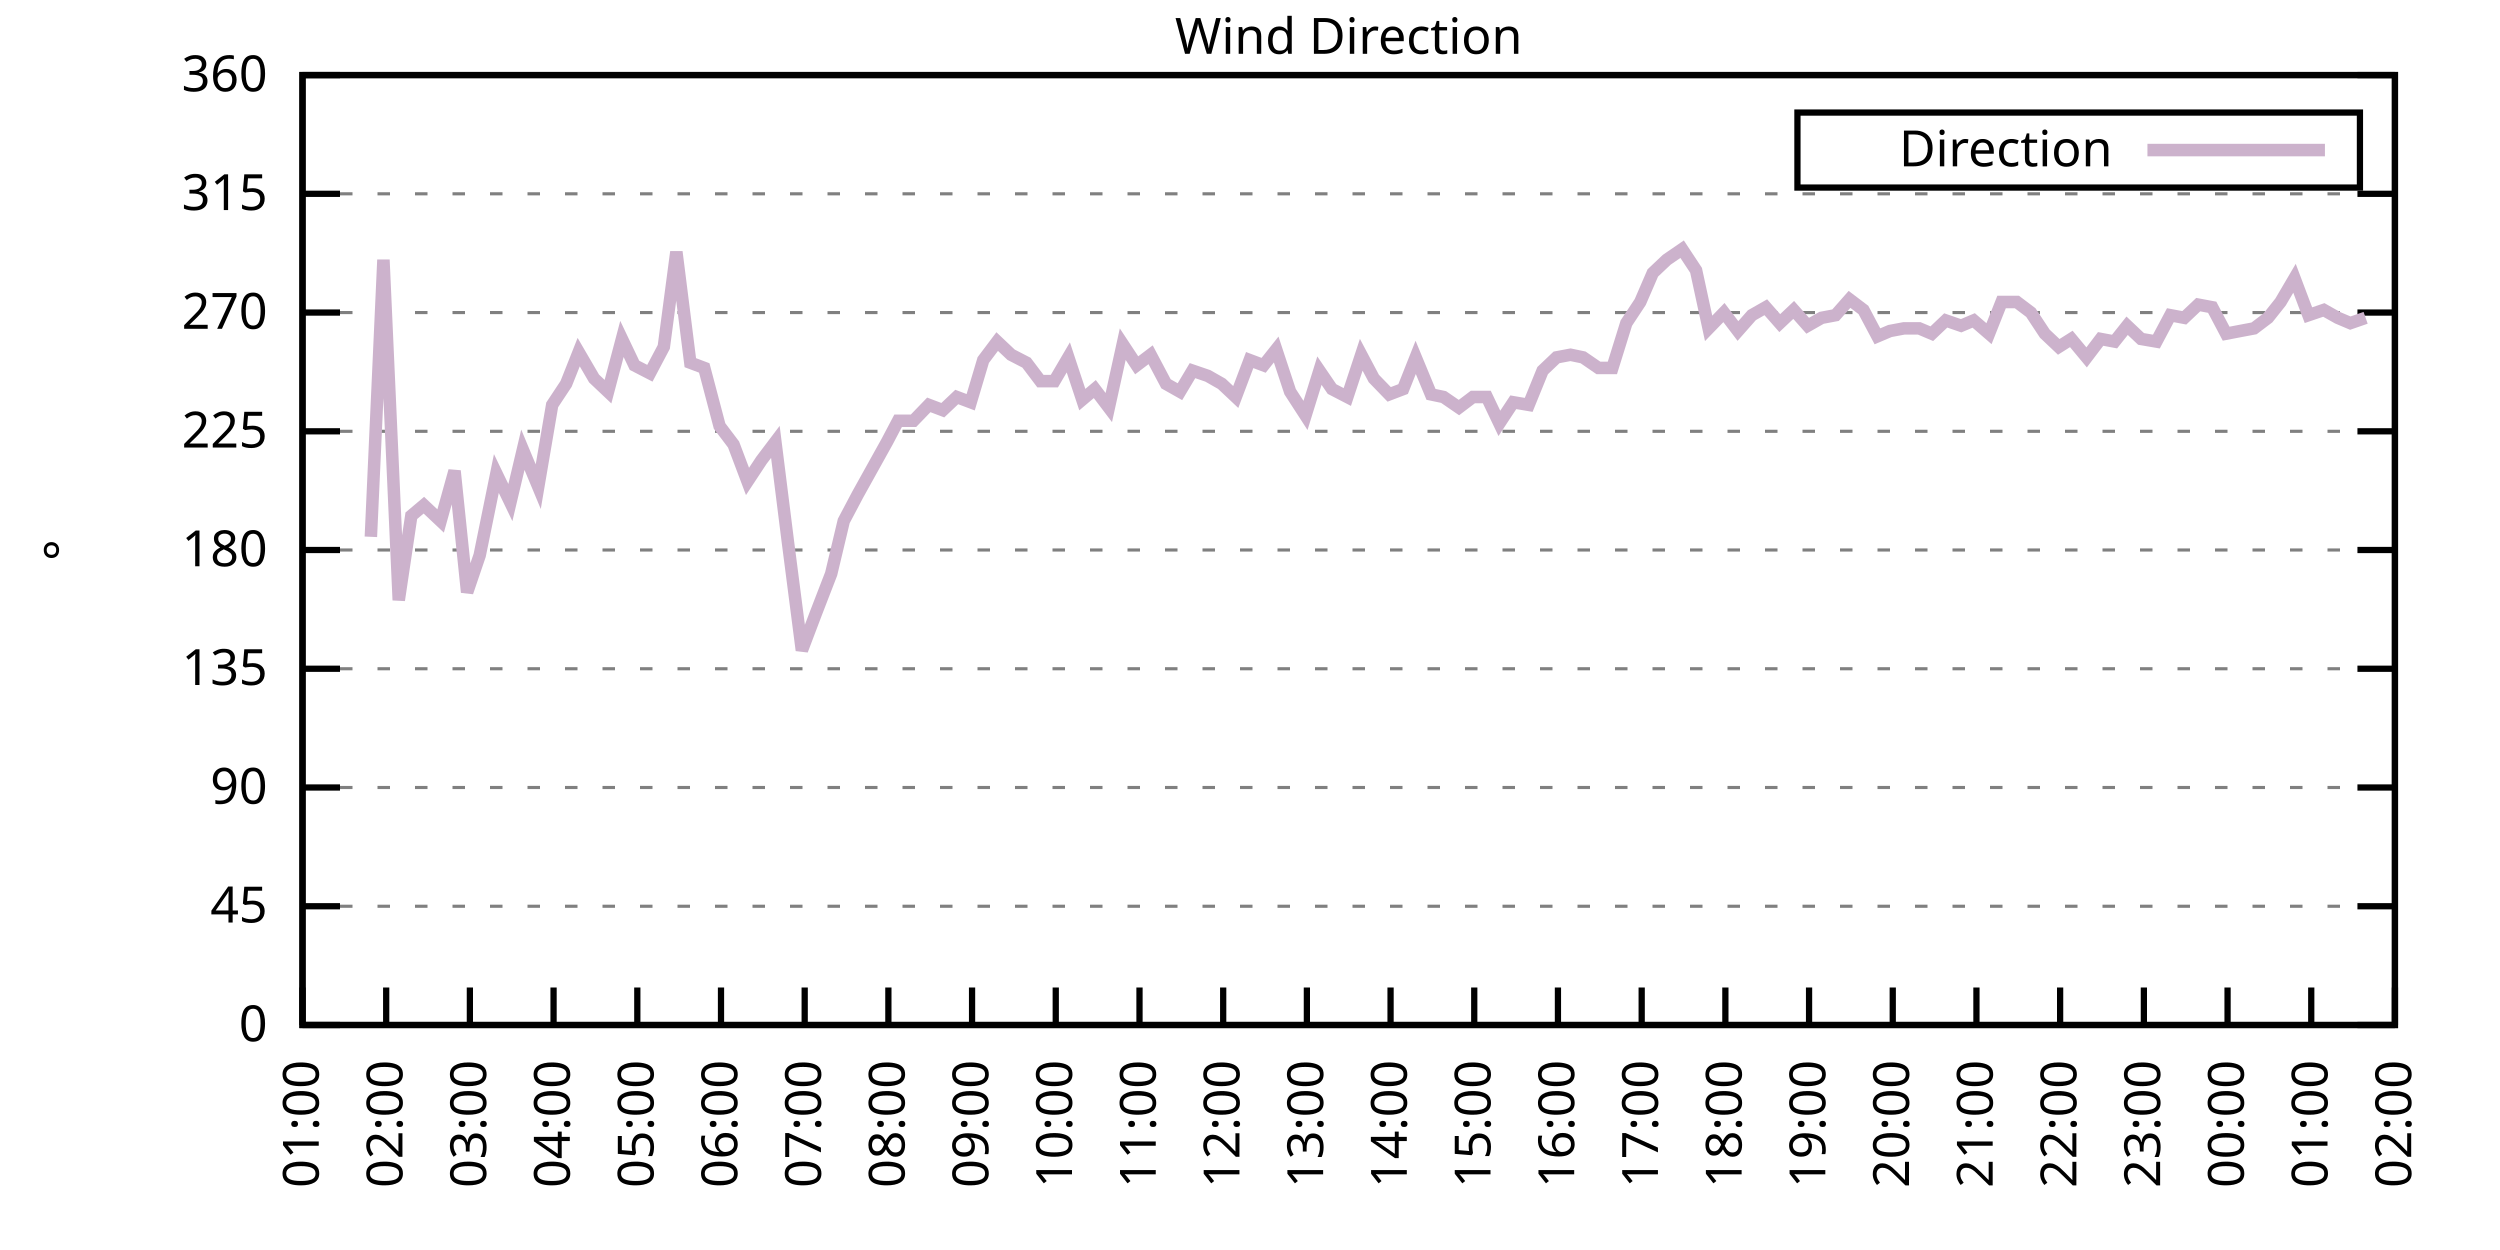
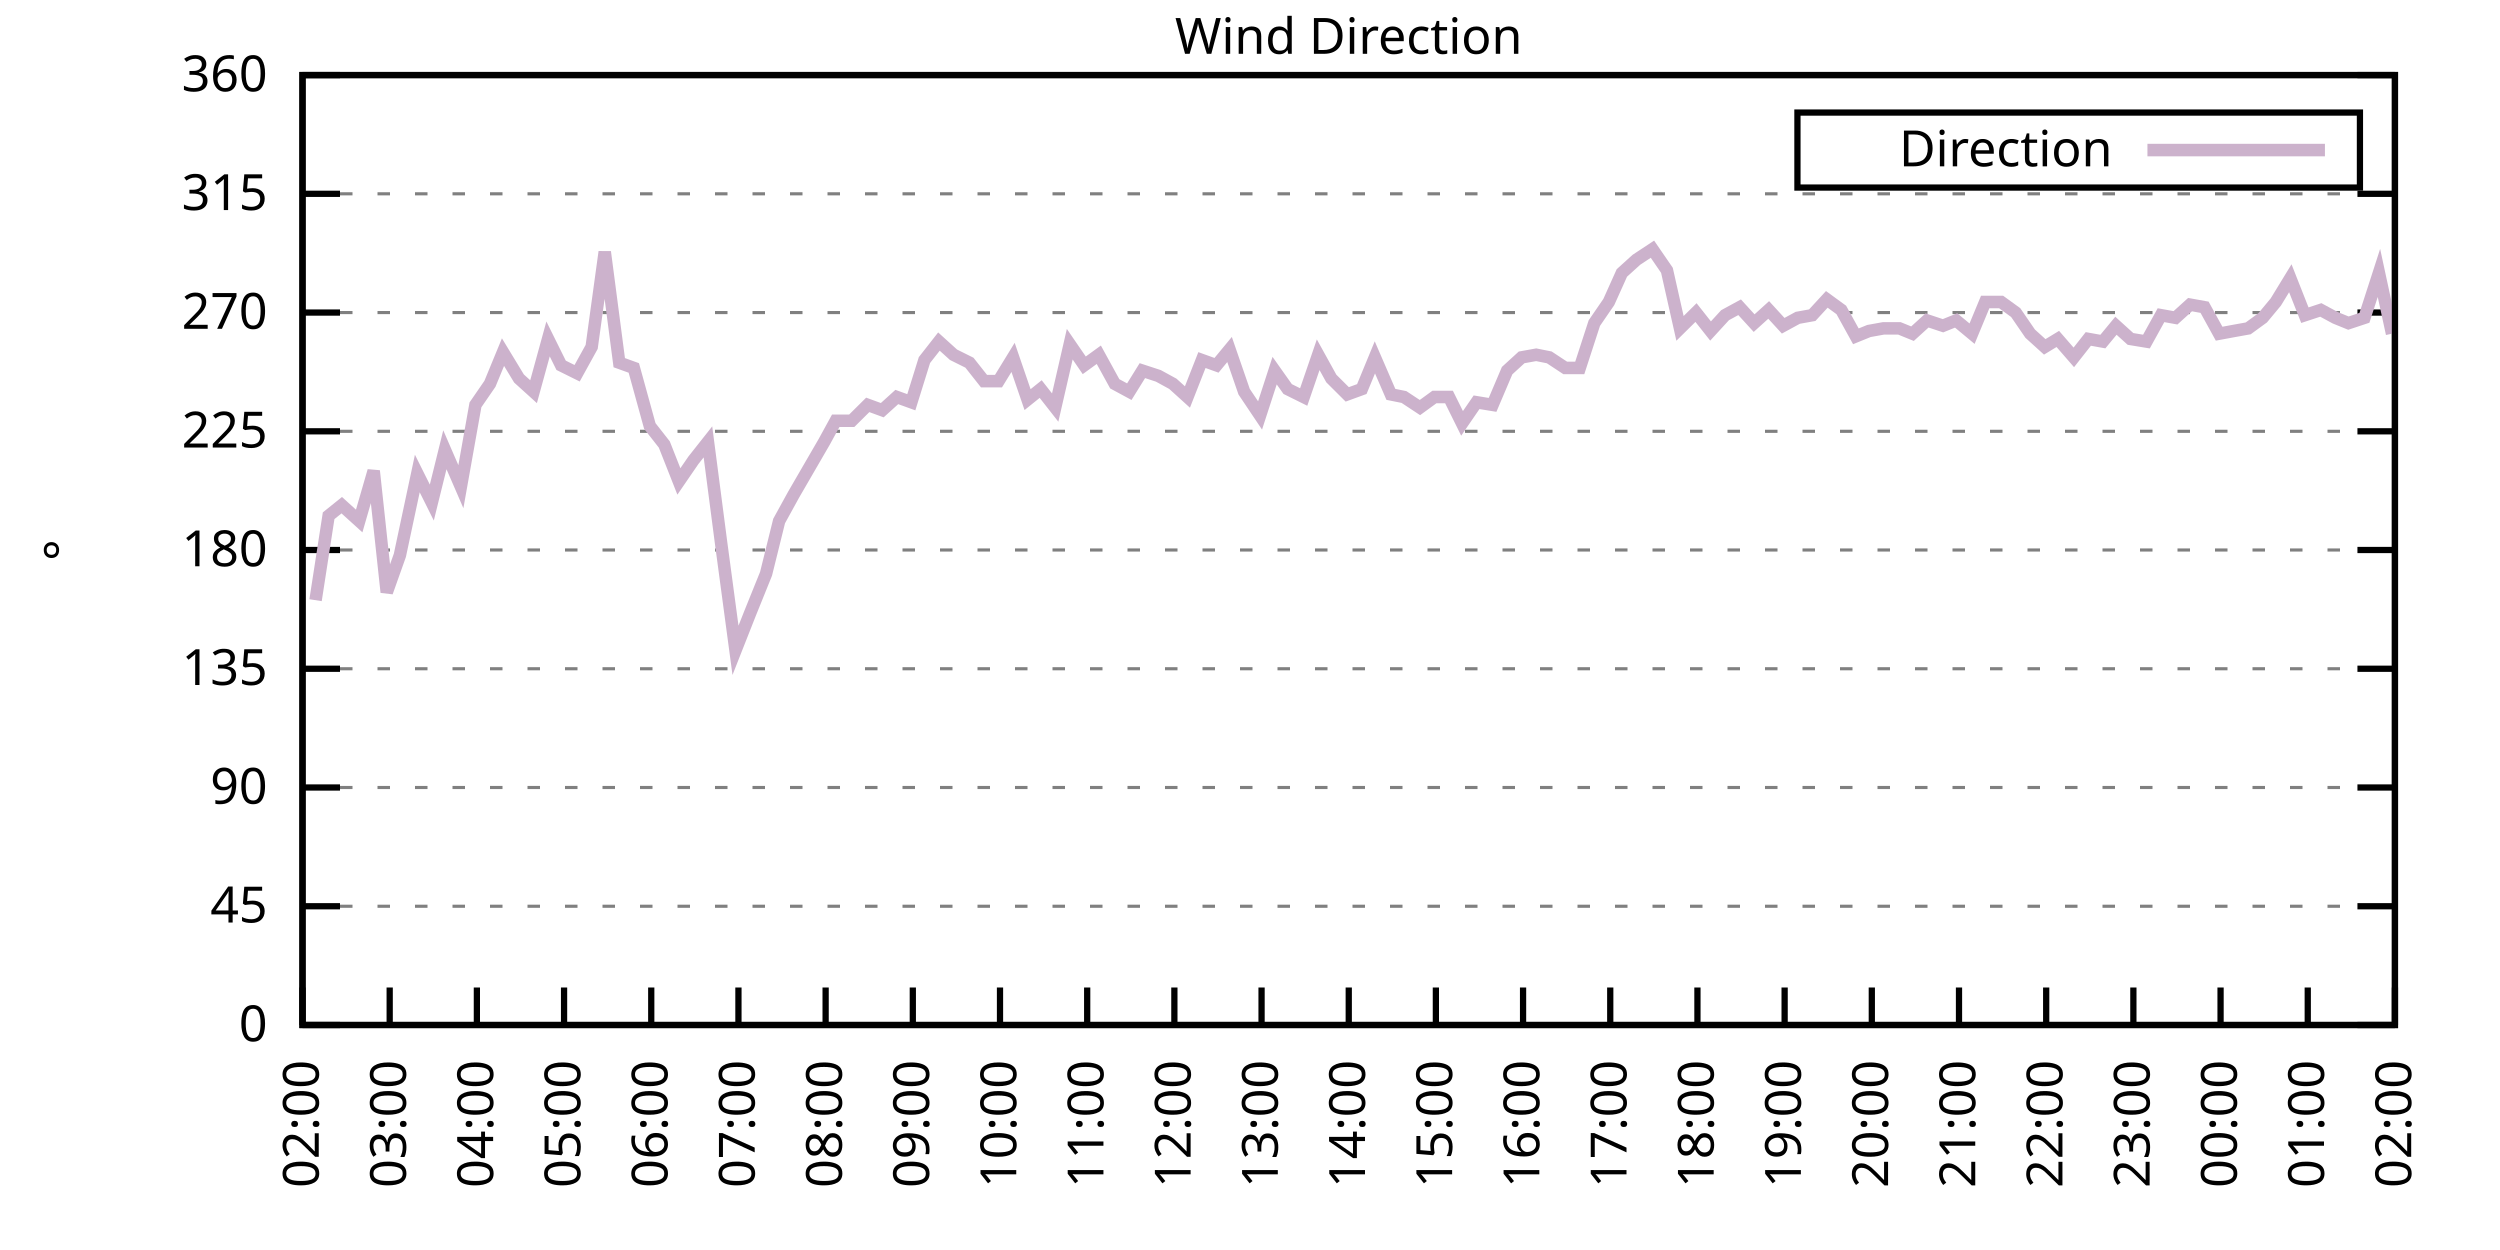
<svg xmlns="http://www.w3.org/2000/svg" xmlns:xlink="http://www.w3.org/1999/xlink" width="400" height="200" viewBox="0 0 400 200">
  <g id="gnuplot_canvas">
    <rect x="0" y="0" width="400" height="200" fill="none" />
    <defs>
      <circle id="gpDot" r="0.5" stroke-width="0.5" stroke="currentColor" />
      <path id="gpPt0" stroke-width="0.333" stroke="currentColor" d="M-1,0 h2 M0,-1 v2" />
      <path id="gpPt1" stroke-width="0.333" stroke="currentColor" d="M-1,-1 L1,1 M1,-1 L-1,1" />
      <path id="gpPt2" stroke-width="0.333" stroke="currentColor" d="M-1,0 L1,0 M0,-1 L0,1 M-1,-1 L1,1 M-1,1 L1,-1" />
      <rect id="gpPt3" stroke-width="0.333" stroke="currentColor" x="-1" y="-1" width="2" height="2" />
      <rect id="gpPt4" stroke-width="0.333" stroke="currentColor" fill="currentColor" x="-1" y="-1" width="2" height="2" />
      <circle id="gpPt5" stroke-width="0.333" stroke="currentColor" cx="0" cy="0" r="1" />
      <use xlink:href="#gpPt5" id="gpPt6" fill="currentColor" stroke="none" />
      <path id="gpPt7" stroke-width="0.333" stroke="currentColor" d="M0,-1.33 L-1.33,0.67 L1.33,0.67 z" />
      <use xlink:href="#gpPt7" id="gpPt8" fill="currentColor" stroke="none" />
      <use xlink:href="#gpPt7" id="gpPt9" stroke="currentColor" transform="rotate(180)" />
      <use xlink:href="#gpPt9" id="gpPt10" fill="currentColor" stroke="none" />
      <use xlink:href="#gpPt3" id="gpPt11" stroke="currentColor" transform="rotate(45)" />
      <use xlink:href="#gpPt11" id="gpPt12" fill="currentColor" stroke="none" />
      <path id="gpPt13" stroke-width="0.333" stroke="currentColor" d="M0,1.330 L1.265,0.411 L0.782,-1.067 L-0.782,-1.076 L-1.265,0.411 z" />
      <use xlink:href="#gpPt13" id="gpPt14" fill="currentColor" stroke="none" />
      <filter id="textbox" filterUnits="objectBoundingBox" x="0" y="0" height="1" width="1">
        <feFlood flood-color="white" flood-opacity="1" result="bgnd" />
        <feComposite in="SourceGraphic" in2="bgnd" operator="atop" />
      </filter>
      <filter id="greybox" filterUnits="objectBoundingBox" x="0" y="0" height="1" width="1">
        <feFlood flood-color="lightgrey" flood-opacity="1" result="grey" />
        <feComposite in="SourceGraphic" in2="grey" operator="atop" />
      </filter>
    </defs>
    <g fill="none" color="white" stroke="currentColor" stroke-width="1.00" stroke-linecap="butt" stroke-linejoin="miter">
</g>
    <g fill="none" color="black" stroke="currentColor" stroke-width="1.00" stroke-linecap="butt" stroke-linejoin="miter">
      <g stroke="none" shape-rendering="crispEdges">
        <polygon fill="rgb(255, 255, 255)" points="48.40,164.00 383.18,164.00 383.18,12.02 48.40,12.02 " />
      </g>
    </g>
    <g fill="none" color="black" stroke="currentColor" stroke-width="1.00" stroke-linecap="butt" stroke-linejoin="miter">
</g>
    <g fill="none" color="black" stroke="black" stroke-width="0.50" stroke-linecap="butt" stroke-linejoin="miter">
</g>
    <g fill="none" color="gray" stroke="currentColor" stroke-width="0.50" stroke-linecap="butt" stroke-linejoin="miter">
      <path stroke="gray" stroke-dasharray="2,4" class="gridline" d="M48.40,164.00 L383.19,164.00  " />
    </g>
    <g fill="none" color="gray" stroke="gray" stroke-width="1.00" stroke-linecap="butt" stroke-linejoin="miter">
</g>
    <g fill="none" color="black" stroke="currentColor" stroke-width="1.00" stroke-linecap="butt" stroke-linejoin="miter">
      <path stroke="black" d="M48.40,164.00 L54.40,164.00 M383.19,164.00 L377.19,164.00  " />
      <g transform="translate(42.80,166.60)" stroke="none" fill="black" font-family="Sans" font-size="8.00" text-anchor="end">
        <text>
          <tspan font-family="Sans"> 0</tspan>
        </text>
      </g>
    </g>
    <g fill="none" color="black" stroke="currentColor" stroke-width="1.00" stroke-linecap="butt" stroke-linejoin="miter">
</g>
    <g fill="none" color="black" stroke="black" stroke-width="0.50" stroke-linecap="butt" stroke-linejoin="miter">
</g>
    <g fill="none" color="gray" stroke="currentColor" stroke-width="0.50" stroke-linecap="butt" stroke-linejoin="miter">
      <path stroke="gray" stroke-dasharray="2,4" class="gridline" d="M48.40,145.00 L383.19,145.00  " />
    </g>
    <g fill="none" color="gray" stroke="gray" stroke-width="1.00" stroke-linecap="butt" stroke-linejoin="miter">
</g>
    <g fill="none" color="black" stroke="currentColor" stroke-width="1.00" stroke-linecap="butt" stroke-linejoin="miter">
      <path stroke="black" d="M48.40,145.00 L54.40,145.00 M383.19,145.00 L377.19,145.00  " />
      <g transform="translate(42.80,147.60)" stroke="none" fill="black" font-family="Sans" font-size="8.00" text-anchor="end">
        <text>
          <tspan font-family="Sans"> 45</tspan>
        </text>
      </g>
    </g>
    <g fill="none" color="black" stroke="currentColor" stroke-width="1.00" stroke-linecap="butt" stroke-linejoin="miter">
</g>
    <g fill="none" color="black" stroke="black" stroke-width="0.50" stroke-linecap="butt" stroke-linejoin="miter">
</g>
    <g fill="none" color="gray" stroke="currentColor" stroke-width="0.50" stroke-linecap="butt" stroke-linejoin="miter">
      <path stroke="gray" stroke-dasharray="2,4" class="gridline" d="M48.40,126.00 L383.19,126.00  " />
    </g>
    <g fill="none" color="gray" stroke="gray" stroke-width="1.00" stroke-linecap="butt" stroke-linejoin="miter">
</g>
    <g fill="none" color="black" stroke="currentColor" stroke-width="1.00" stroke-linecap="butt" stroke-linejoin="miter">
      <path stroke="black" d="M48.40,126.00 L54.40,126.00 M383.19,126.00 L377.19,126.00  " />
      <g transform="translate(42.80,128.60)" stroke="none" fill="black" font-family="Sans" font-size="8.00" text-anchor="end">
        <text>
          <tspan font-family="Sans"> 90</tspan>
        </text>
      </g>
    </g>
    <g fill="none" color="black" stroke="currentColor" stroke-width="1.00" stroke-linecap="butt" stroke-linejoin="miter">
</g>
    <g fill="none" color="black" stroke="black" stroke-width="0.50" stroke-linecap="butt" stroke-linejoin="miter">
</g>
    <g fill="none" color="gray" stroke="currentColor" stroke-width="0.50" stroke-linecap="butt" stroke-linejoin="miter">
      <path stroke="gray" stroke-dasharray="2,4" class="gridline" d="M48.40,107.00 L383.19,107.00  " />
    </g>
    <g fill="none" color="gray" stroke="gray" stroke-width="1.00" stroke-linecap="butt" stroke-linejoin="miter">
</g>
    <g fill="none" color="black" stroke="currentColor" stroke-width="1.00" stroke-linecap="butt" stroke-linejoin="miter">
      <path stroke="black" d="M48.40,107.00 L54.40,107.00 M383.19,107.00 L377.19,107.00  " />
      <g transform="translate(42.80,109.60)" stroke="none" fill="black" font-family="Sans" font-size="8.00" text-anchor="end">
        <text>
          <tspan font-family="Sans"> 135</tspan>
        </text>
      </g>
    </g>
    <g fill="none" color="black" stroke="currentColor" stroke-width="1.00" stroke-linecap="butt" stroke-linejoin="miter">
</g>
    <g fill="none" color="black" stroke="black" stroke-width="0.50" stroke-linecap="butt" stroke-linejoin="miter">
</g>
    <g fill="none" color="gray" stroke="currentColor" stroke-width="0.50" stroke-linecap="butt" stroke-linejoin="miter">
      <path stroke="gray" stroke-dasharray="2,4" class="gridline" d="M48.40,88.00 L383.19,88.00  " />
    </g>
    <g fill="none" color="gray" stroke="gray" stroke-width="1.00" stroke-linecap="butt" stroke-linejoin="miter">
</g>
    <g fill="none" color="black" stroke="currentColor" stroke-width="1.00" stroke-linecap="butt" stroke-linejoin="miter">
      <path stroke="black" d="M48.40,88.00 L54.40,88.00 M383.19,88.00 L377.19,88.00  " />
      <g transform="translate(42.80,90.60)" stroke="none" fill="black" font-family="Sans" font-size="8.00" text-anchor="end">
        <text>
          <tspan font-family="Sans"> 180</tspan>
        </text>
      </g>
    </g>
    <g fill="none" color="black" stroke="currentColor" stroke-width="1.00" stroke-linecap="butt" stroke-linejoin="miter">
</g>
    <g fill="none" color="black" stroke="black" stroke-width="0.50" stroke-linecap="butt" stroke-linejoin="miter">
</g>
    <g fill="none" color="gray" stroke="currentColor" stroke-width="0.50" stroke-linecap="butt" stroke-linejoin="miter">
      <path stroke="gray" stroke-dasharray="2,4" class="gridline" d="M48.40,69.01 L383.19,69.01  " />
    </g>
    <g fill="none" color="gray" stroke="gray" stroke-width="1.00" stroke-linecap="butt" stroke-linejoin="miter">
</g>
    <g fill="none" color="black" stroke="currentColor" stroke-width="1.00" stroke-linecap="butt" stroke-linejoin="miter">
      <path stroke="black" d="M48.40,69.01 L54.40,69.01 M383.19,69.01 L377.19,69.01  " />
      <g transform="translate(42.80,71.61)" stroke="none" fill="black" font-family="Sans" font-size="8.00" text-anchor="end">
        <text>
          <tspan font-family="Sans"> 225</tspan>
        </text>
      </g>
    </g>
    <g fill="none" color="black" stroke="currentColor" stroke-width="1.00" stroke-linecap="butt" stroke-linejoin="miter">
</g>
    <g fill="none" color="black" stroke="black" stroke-width="0.50" stroke-linecap="butt" stroke-linejoin="miter">
</g>
    <g fill="none" color="gray" stroke="currentColor" stroke-width="0.50" stroke-linecap="butt" stroke-linejoin="miter">
      <path stroke="gray" stroke-dasharray="2,4" class="gridline" d="M48.40,50.01 L383.19,50.01  " />
    </g>
    <g fill="none" color="gray" stroke="gray" stroke-width="1.00" stroke-linecap="butt" stroke-linejoin="miter">
</g>
    <g fill="none" color="black" stroke="currentColor" stroke-width="1.00" stroke-linecap="butt" stroke-linejoin="miter">
      <path stroke="black" d="M48.40,50.01 L54.40,50.01 M383.19,50.01 L377.19,50.01  " />
      <g transform="translate(42.80,52.61)" stroke="none" fill="black" font-family="Sans" font-size="8.00" text-anchor="end">
        <text>
          <tspan font-family="Sans"> 270</tspan>
        </text>
      </g>
    </g>
    <g fill="none" color="black" stroke="currentColor" stroke-width="1.00" stroke-linecap="butt" stroke-linejoin="miter">
</g>
    <g fill="none" color="black" stroke="black" stroke-width="0.50" stroke-linecap="butt" stroke-linejoin="miter">
</g>
    <g fill="none" color="gray" stroke="currentColor" stroke-width="0.50" stroke-linecap="butt" stroke-linejoin="miter">
      <path stroke="gray" stroke-dasharray="2,4" class="gridline" d="M48.40,31.01 L383.19,31.01  " />
    </g>
    <g fill="none" color="gray" stroke="gray" stroke-width="1.00" stroke-linecap="butt" stroke-linejoin="miter">
</g>
    <g fill="none" color="black" stroke="currentColor" stroke-width="1.00" stroke-linecap="butt" stroke-linejoin="miter">
      <path stroke="black" d="M48.40,31.01 L54.40,31.01 M383.19,31.01 L377.19,31.01  " />
      <g transform="translate(42.80,33.61)" stroke="none" fill="black" font-family="Sans" font-size="8.00" text-anchor="end">
        <text>
          <tspan font-family="Sans"> 315</tspan>
        </text>
      </g>
    </g>
    <g fill="none" color="black" stroke="currentColor" stroke-width="1.00" stroke-linecap="butt" stroke-linejoin="miter">
</g>
    <g fill="none" color="black" stroke="black" stroke-width="0.50" stroke-linecap="butt" stroke-linejoin="miter">
</g>
    <g fill="none" color="gray" stroke="currentColor" stroke-width="0.50" stroke-linecap="butt" stroke-linejoin="miter">
      <path stroke="gray" stroke-dasharray="2,4" class="gridline" d="M48.40,12.01 L383.19,12.01  " />
    </g>
    <g fill="none" color="gray" stroke="gray" stroke-width="1.00" stroke-linecap="butt" stroke-linejoin="miter">
</g>
    <g fill="none" color="black" stroke="currentColor" stroke-width="1.00" stroke-linecap="butt" stroke-linejoin="miter">
      <path stroke="black" d="M48.40,12.01 L54.40,12.01 M383.19,12.01 L377.19,12.01  " />
      <g transform="translate(42.80,14.61)" stroke="none" fill="black" font-family="Sans" font-size="8.00" text-anchor="end">
        <text>
          <tspan font-family="Sans"> 360</tspan>
        </text>
      </g>
    </g>
    <g fill="none" color="black" stroke="currentColor" stroke-width="1.00" stroke-linecap="butt" stroke-linejoin="miter">
      <path stroke="black" d="M48.40,164.00 L48.40,158.00  " />
      <g transform="translate(51.00,169.60) rotate(270.00)" stroke="none" fill="black" font-family="Sans" font-size="8.00" text-anchor="end">
        <text>
-           <tspan font-family="Sans">01:00</tspan>
-         </text>
-       </g>
-     </g>
-     <g fill="none" color="black" stroke="currentColor" stroke-width="1.00" stroke-linecap="butt" stroke-linejoin="miter">
-       <path stroke="black" d="M61.79,164.00 L61.79,158.00  " />
-       <g transform="translate(64.39,169.60) rotate(270.00)" stroke="none" fill="black" font-family="Sans" font-size="8.00" text-anchor="end">
-         <text>
          <tspan font-family="Sans">02:00</tspan>
        </text>
      </g>
    </g>
    <g fill="none" color="black" stroke="currentColor" stroke-width="1.00" stroke-linecap="butt" stroke-linejoin="miter">
-       <path stroke="black" d="M75.18,164.00 L75.18,158.00  " />
-       <g transform="translate(77.78,169.60) rotate(270.00)" stroke="none" fill="black" font-family="Sans" font-size="8.00" text-anchor="end">
+       <path stroke="black" d="M62.35,164.00 L62.35,158.00  " />
+       <g transform="translate(64.95,169.60) rotate(270.00)" stroke="none" fill="black" font-family="Sans" font-size="8.00" text-anchor="end">
        <text>
          <tspan font-family="Sans">03:00</tspan>
        </text>
      </g>
    </g>
    <g fill="none" color="black" stroke="currentColor" stroke-width="1.00" stroke-linecap="butt" stroke-linejoin="miter">
-       <path stroke="black" d="M88.57,164.00 L88.57,158.00  " />
-       <g transform="translate(91.17,169.60) rotate(270.00)" stroke="none" fill="black" font-family="Sans" font-size="8.00" text-anchor="end">
+       <path stroke="black" d="M76.30,164.00 L76.30,158.00  " />
+       <g transform="translate(78.90,169.60) rotate(270.00)" stroke="none" fill="black" font-family="Sans" font-size="8.00" text-anchor="end">
        <text>
          <tspan font-family="Sans">04:00</tspan>
        </text>
      </g>
    </g>
    <g fill="none" color="black" stroke="currentColor" stroke-width="1.00" stroke-linecap="butt" stroke-linejoin="miter">
-       <path stroke="black" d="M101.97,164.00 L101.97,158.00  " />
-       <g transform="translate(104.57,169.60) rotate(270.00)" stroke="none" fill="black" font-family="Sans" font-size="8.00" text-anchor="end">
+       <path stroke="black" d="M90.25,164.00 L90.25,158.00  " />
+       <g transform="translate(92.85,169.60) rotate(270.00)" stroke="none" fill="black" font-family="Sans" font-size="8.00" text-anchor="end">
        <text>
          <tspan font-family="Sans">05:00</tspan>
        </text>
      </g>
    </g>
    <g fill="none" color="black" stroke="currentColor" stroke-width="1.00" stroke-linecap="butt" stroke-linejoin="miter">
-       <path stroke="black" d="M115.36,164.00 L115.36,158.00  " />
-       <g transform="translate(117.96,169.60) rotate(270.00)" stroke="none" fill="black" font-family="Sans" font-size="8.00" text-anchor="end">
+       <path stroke="black" d="M104.20,164.00 L104.20,158.00  " />
+       <g transform="translate(106.80,169.60) rotate(270.00)" stroke="none" fill="black" font-family="Sans" font-size="8.00" text-anchor="end">
        <text>
          <tspan font-family="Sans">06:00</tspan>
        </text>
      </g>
    </g>
    <g fill="none" color="black" stroke="currentColor" stroke-width="1.00" stroke-linecap="butt" stroke-linejoin="miter">
-       <path stroke="black" d="M128.75,164.00 L128.75,158.00  " />
-       <g transform="translate(131.35,169.60) rotate(270.00)" stroke="none" fill="black" font-family="Sans" font-size="8.00" text-anchor="end">
+       <path stroke="black" d="M118.15,164.00 L118.15,158.00  " />
+       <g transform="translate(120.75,169.60) rotate(270.00)" stroke="none" fill="black" font-family="Sans" font-size="8.00" text-anchor="end">
        <text>
          <tspan font-family="Sans">07:00</tspan>
        </text>
      </g>
    </g>
    <g fill="none" color="black" stroke="currentColor" stroke-width="1.00" stroke-linecap="butt" stroke-linejoin="miter">
-       <path stroke="black" d="M142.14,164.00 L142.14,158.00  " />
-       <g transform="translate(144.74,169.60) rotate(270.00)" stroke="none" fill="black" font-family="Sans" font-size="8.00" text-anchor="end">
+       <path stroke="black" d="M132.10,164.00 L132.10,158.00  " />
+       <g transform="translate(134.70,169.60) rotate(270.00)" stroke="none" fill="black" font-family="Sans" font-size="8.00" text-anchor="end">
        <text>
          <tspan font-family="Sans">08:00</tspan>
        </text>
      </g>
    </g>
    <g fill="none" color="black" stroke="currentColor" stroke-width="1.00" stroke-linecap="butt" stroke-linejoin="miter">
-       <path stroke="black" d="M155.53,164.00 L155.53,158.00  " />
-       <g transform="translate(158.13,169.60) rotate(270.00)" stroke="none" fill="black" font-family="Sans" font-size="8.00" text-anchor="end">
+       <path stroke="black" d="M146.05,164.00 L146.05,158.00  " />
+       <g transform="translate(148.65,169.60) rotate(270.00)" stroke="none" fill="black" font-family="Sans" font-size="8.00" text-anchor="end">
        <text>
          <tspan font-family="Sans">09:00</tspan>
        </text>
      </g>
    </g>
    <g fill="none" color="black" stroke="currentColor" stroke-width="1.00" stroke-linecap="butt" stroke-linejoin="miter">
-       <path stroke="black" d="M168.92,164.00 L168.92,158.00  " />
-       <g transform="translate(171.52,169.60) rotate(270.00)" stroke="none" fill="black" font-family="Sans" font-size="8.00" text-anchor="end">
+       <path stroke="black" d="M160.00,164.00 L160.00,158.00  " />
+       <g transform="translate(162.60,169.60) rotate(270.00)" stroke="none" fill="black" font-family="Sans" font-size="8.00" text-anchor="end">
        <text>
          <tspan font-family="Sans">10:00</tspan>
        </text>
      </g>
    </g>
    <g fill="none" color="black" stroke="currentColor" stroke-width="1.00" stroke-linecap="butt" stroke-linejoin="miter">
-       <path stroke="black" d="M182.32,164.00 L182.32,158.00  " />
-       <g transform="translate(184.92,169.60) rotate(270.00)" stroke="none" fill="black" font-family="Sans" font-size="8.00" text-anchor="end">
+       <path stroke="black" d="M173.95,164.00 L173.95,158.00  " />
+       <g transform="translate(176.55,169.60) rotate(270.00)" stroke="none" fill="black" font-family="Sans" font-size="8.00" text-anchor="end">
        <text>
          <tspan font-family="Sans">11:00</tspan>
        </text>
      </g>
    </g>
    <g fill="none" color="black" stroke="currentColor" stroke-width="1.00" stroke-linecap="butt" stroke-linejoin="miter">
-       <path stroke="black" d="M195.71,164.00 L195.71,158.00  " />
-       <g transform="translate(198.31,169.60) rotate(270.00)" stroke="none" fill="black" font-family="Sans" font-size="8.00" text-anchor="end">
+       <path stroke="black" d="M187.90,164.00 L187.90,158.00  " />
+       <g transform="translate(190.50,169.60) rotate(270.00)" stroke="none" fill="black" font-family="Sans" font-size="8.00" text-anchor="end">
        <text>
          <tspan font-family="Sans">12:00</tspan>
        </text>
      </g>
    </g>
    <g fill="none" color="black" stroke="currentColor" stroke-width="1.00" stroke-linecap="butt" stroke-linejoin="miter">
-       <path stroke="black" d="M209.10,164.00 L209.10,158.00  " />
-       <g transform="translate(211.70,169.60) rotate(270.00)" stroke="none" fill="black" font-family="Sans" font-size="8.00" text-anchor="end">
+       <path stroke="black" d="M201.85,164.00 L201.85,158.00  " />
+       <g transform="translate(204.45,169.60) rotate(270.00)" stroke="none" fill="black" font-family="Sans" font-size="8.00" text-anchor="end">
        <text>
          <tspan font-family="Sans">13:00</tspan>
        </text>
      </g>
    </g>
    <g fill="none" color="black" stroke="currentColor" stroke-width="1.00" stroke-linecap="butt" stroke-linejoin="miter">
-       <path stroke="black" d="M222.49,164.00 L222.49,158.00  " />
-       <g transform="translate(225.09,169.60) rotate(270.00)" stroke="none" fill="black" font-family="Sans" font-size="8.00" text-anchor="end">
+       <path stroke="black" d="M215.80,164.00 L215.80,158.00  " />
+       <g transform="translate(218.40,169.60) rotate(270.00)" stroke="none" fill="black" font-family="Sans" font-size="8.00" text-anchor="end">
        <text>
          <tspan font-family="Sans">14:00</tspan>
        </text>
      </g>
    </g>
    <g fill="none" color="black" stroke="currentColor" stroke-width="1.00" stroke-linecap="butt" stroke-linejoin="miter">
-       <path stroke="black" d="M235.88,164.00 L235.88,158.00  " />
-       <g transform="translate(238.48,169.60) rotate(270.00)" stroke="none" fill="black" font-family="Sans" font-size="8.00" text-anchor="end">
+       <path stroke="black" d="M229.74,164.00 L229.74,158.00  " />
+       <g transform="translate(232.34,169.60) rotate(270.00)" stroke="none" fill="black" font-family="Sans" font-size="8.00" text-anchor="end">
        <text>
          <tspan font-family="Sans">15:00</tspan>
        </text>
      </g>
    </g>
    <g fill="none" color="black" stroke="currentColor" stroke-width="1.00" stroke-linecap="butt" stroke-linejoin="miter">
-       <path stroke="black" d="M249.27,164.00 L249.27,158.00  " />
-       <g transform="translate(251.87,169.60) rotate(270.00)" stroke="none" fill="black" font-family="Sans" font-size="8.00" text-anchor="end">
+       <path stroke="black" d="M243.69,164.00 L243.69,158.00  " />
+       <g transform="translate(246.29,169.60) rotate(270.00)" stroke="none" fill="black" font-family="Sans" font-size="8.00" text-anchor="end">
        <text>
          <tspan font-family="Sans">16:00</tspan>
        </text>
      </g>
    </g>
    <g fill="none" color="black" stroke="currentColor" stroke-width="1.00" stroke-linecap="butt" stroke-linejoin="miter">
-       <path stroke="black" d="M262.67,164.00 L262.67,158.00  " />
-       <g transform="translate(265.27,169.60) rotate(270.00)" stroke="none" fill="black" font-family="Sans" font-size="8.00" text-anchor="end">
+       <path stroke="black" d="M257.64,164.00 L257.64,158.00  " />
+       <g transform="translate(260.24,169.60) rotate(270.00)" stroke="none" fill="black" font-family="Sans" font-size="8.00" text-anchor="end">
        <text>
          <tspan font-family="Sans">17:00</tspan>
        </text>
      </g>
    </g>
    <g fill="none" color="black" stroke="currentColor" stroke-width="1.00" stroke-linecap="butt" stroke-linejoin="miter">
-       <path stroke="black" d="M276.06,164.00 L276.06,158.00  " />
-       <g transform="translate(278.66,169.60) rotate(270.00)" stroke="none" fill="black" font-family="Sans" font-size="8.00" text-anchor="end">
+       <path stroke="black" d="M271.59,164.00 L271.59,158.00  " />
+       <g transform="translate(274.19,169.60) rotate(270.00)" stroke="none" fill="black" font-family="Sans" font-size="8.00" text-anchor="end">
        <text>
          <tspan font-family="Sans">18:00</tspan>
        </text>
      </g>
    </g>
    <g fill="none" color="black" stroke="currentColor" stroke-width="1.00" stroke-linecap="butt" stroke-linejoin="miter">
-       <path stroke="black" d="M289.45,164.00 L289.45,158.00  " />
-       <g transform="translate(292.05,169.60) rotate(270.00)" stroke="none" fill="black" font-family="Sans" font-size="8.00" text-anchor="end">
+       <path stroke="black" d="M285.54,164.00 L285.54,158.00  " />
+       <g transform="translate(288.14,169.60) rotate(270.00)" stroke="none" fill="black" font-family="Sans" font-size="8.00" text-anchor="end">
        <text>
          <tspan font-family="Sans">19:00</tspan>
        </text>
      </g>
    </g>
    <g fill="none" color="black" stroke="currentColor" stroke-width="1.00" stroke-linecap="butt" stroke-linejoin="miter">
-       <path stroke="black" d="M302.84,164.00 L302.84,158.00  " />
-       <g transform="translate(305.44,169.60) rotate(270.00)" stroke="none" fill="black" font-family="Sans" font-size="8.00" text-anchor="end">
+       <path stroke="black" d="M299.49,164.00 L299.49,158.00  " />
+       <g transform="translate(302.09,169.60) rotate(270.00)" stroke="none" fill="black" font-family="Sans" font-size="8.00" text-anchor="end">
        <text>
          <tspan font-family="Sans">20:00</tspan>
        </text>
      </g>
    </g>
    <g fill="none" color="black" stroke="currentColor" stroke-width="1.00" stroke-linecap="butt" stroke-linejoin="miter">
-       <path stroke="black" d="M316.23,164.00 L316.23,158.00  " />
-       <g transform="translate(318.83,169.60) rotate(270.00)" stroke="none" fill="black" font-family="Sans" font-size="8.00" text-anchor="end">
+       <path stroke="black" d="M313.44,164.00 L313.44,158.00  " />
+       <g transform="translate(316.04,169.60) rotate(270.00)" stroke="none" fill="black" font-family="Sans" font-size="8.00" text-anchor="end">
        <text>
          <tspan font-family="Sans">21:00</tspan>
        </text>
      </g>
    </g>
    <g fill="none" color="black" stroke="currentColor" stroke-width="1.00" stroke-linecap="butt" stroke-linejoin="miter">
-       <path stroke="black" d="M329.62,164.00 L329.62,158.00  " />
-       <g transform="translate(332.22,169.60) rotate(270.00)" stroke="none" fill="black" font-family="Sans" font-size="8.00" text-anchor="end">
+       <path stroke="black" d="M327.39,164.00 L327.39,158.00  " />
+       <g transform="translate(329.99,169.60) rotate(270.00)" stroke="none" fill="black" font-family="Sans" font-size="8.00" text-anchor="end">
        <text>
          <tspan font-family="Sans">22:00</tspan>
        </text>
      </g>
    </g>
    <g fill="none" color="black" stroke="currentColor" stroke-width="1.00" stroke-linecap="butt" stroke-linejoin="miter">
-       <path stroke="black" d="M343.02,164.00 L343.02,158.00  " />
-       <g transform="translate(345.62,169.60) rotate(270.00)" stroke="none" fill="black" font-family="Sans" font-size="8.00" text-anchor="end">
+       <path stroke="black" d="M341.34,164.00 L341.34,158.00  " />
+       <g transform="translate(343.94,169.60) rotate(270.00)" stroke="none" fill="black" font-family="Sans" font-size="8.00" text-anchor="end">
        <text>
          <tspan font-family="Sans">23:00</tspan>
        </text>
      </g>
    </g>
    <g fill="none" color="black" stroke="currentColor" stroke-width="1.00" stroke-linecap="butt" stroke-linejoin="miter">
-       <path stroke="black" d="M356.41,164.00 L356.41,158.00  " />
-       <g transform="translate(359.01,169.60) rotate(270.00)" stroke="none" fill="black" font-family="Sans" font-size="8.00" text-anchor="end">
+       <path stroke="black" d="M355.29,164.00 L355.29,158.00  " />
+       <g transform="translate(357.89,169.60) rotate(270.00)" stroke="none" fill="black" font-family="Sans" font-size="8.00" text-anchor="end">
        <text>
          <tspan font-family="Sans">00:00</tspan>
        </text>
      </g>
    </g>
    <g fill="none" color="black" stroke="currentColor" stroke-width="1.00" stroke-linecap="butt" stroke-linejoin="miter">
-       <path stroke="black" d="M369.80,164.00 L369.80,158.00  " />
-       <g transform="translate(372.40,169.60) rotate(270.00)" stroke="none" fill="black" font-family="Sans" font-size="8.00" text-anchor="end">
+       <path stroke="black" d="M369.24,164.00 L369.24,158.00  " />
+       <g transform="translate(371.84,169.60) rotate(270.00)" stroke="none" fill="black" font-family="Sans" font-size="8.00" text-anchor="end">
        <text>
          <tspan font-family="Sans">01:00</tspan>
        </text>
      </g>
    </g>
    <g fill="none" color="black" stroke="currentColor" stroke-width="1.00" stroke-linecap="butt" stroke-linejoin="miter">
      <path stroke="black" d="M383.19,164.00 L383.19,158.00  " />
      <g transform="translate(385.79,169.60) rotate(270.00)" stroke="none" fill="black" font-family="Sans" font-size="8.00" text-anchor="end">
        <text>
          <tspan font-family="Sans">02:00</tspan>
        </text>
      </g>
    </g>
    <g fill="none" color="black" stroke="currentColor" stroke-width="1.00" stroke-linecap="butt" stroke-linejoin="miter">
</g>
    <g fill="none" color="black" stroke="currentColor" stroke-width="1.00" stroke-linecap="butt" stroke-linejoin="miter">
      <path stroke="black" d="M48.40,12.01 L48.40,164.00 L383.19,164.00 L383.19,12.01 L48.40,12.01 Z  " />
    </g>
    <g fill="none" color="black" stroke="currentColor" stroke-width="1.00" stroke-linecap="butt" stroke-linejoin="miter">
</g>
    <g fill="none" color="black" stroke="currentColor" stroke-width="1.00" stroke-linecap="butt" stroke-linejoin="miter">
      <path stroke="black" d="M287.59,30.01 L287.59,18.01 L377.59,18.01 L377.59,30.01 L287.59,30.01 Z  " />
    </g>
    <g id="Wind_direction_plot_1">
      <g fill="none" color="white" stroke="black" stroke-width="2.00" stroke-linecap="butt" stroke-linejoin="miter">
</g>
      <g fill="none" color="black" stroke="currentColor" stroke-width="2.00" stroke-linecap="butt" stroke-linejoin="miter">
        <g transform="translate(337.99,26.61)" stroke="none" fill="black" font-family="Sans" font-size="8.00" text-anchor="end">
          <text>
            <tspan font-family="Sans">Direction</tspan>
          </text>
        </g>
      </g>
      <g fill="none" color="black" stroke="currentColor" stroke-width="2.00" stroke-linecap="butt" stroke-linejoin="miter">
-         <path stroke="rgb(204, 178, 204)" d="M343.59,24.01 L371.99,24.01 M59.34,85.89 L61.35,41.56 L63.80,96.03 L65.81,82.52 L67.82,80.83 L70.50,83.36   L72.73,75.34 L74.74,94.76 L76.75,88.85 L79.42,75.76 L81.66,80.41 L83.66,71.96 L86.12,77.87 L88.35,64.78   L90.58,61.41 L92.59,56.34 L95.05,60.56 L97.28,62.67 L99.51,54.23 L101.52,58.45 L103.98,59.72 L106.21,55.50   L108.22,40.30 L110.45,58.03 L112.68,58.87 L115.13,68.16 L117.37,71.12 L119.60,77.03 L121.83,73.65 L124.06,70.70   L126.07,86.74 L128.30,104.05 L130.54,98.14 L132.99,91.80 L135.00,83.36 L137.23,79.14 L141.92,70.70 L143.70,67.32   L146.16,67.32 L148.61,64.78 L150.85,65.63 L153.08,63.52 L155.31,64.36 L157.32,57.61 L159.55,54.65 L161.78,56.76   L164.24,58.03 L166.47,60.98 L168.70,60.98 L170.93,57.18 L173.17,63.94 L175.17,62.25 L177.41,65.21 L179.64,55.07   L181.87,58.45 L184.10,56.76 L186.56,61.41 L188.79,62.67 L190.80,59.30 L193.25,60.14 L195.48,61.41 L197.72,63.52   L199.95,57.61 L202.18,58.45 L204.19,55.92 L206.42,62.67 L208.88,66.47 L211.11,59.30 L213.12,62.25 L215.57,63.52   L217.80,56.76 L219.81,60.56 L222.27,63.10 L224.50,62.25 L226.51,57.18 L228.96,63.10 L230.97,63.52 L233.43,65.21   L235.66,63.52 L237.89,63.52 L239.90,67.74 L242.13,64.36 L244.59,64.78 L246.82,59.30 L249.05,57.18 L251.28,56.76   L253.29,57.18 L255.75,58.87 L257.98,58.87 L260.21,51.70 L262.44,48.32 L264.45,43.67 L266.68,41.56 L269.14,39.87   L271.37,43.25 L273.38,52.54 L275.83,50.01 L278.07,52.96 L280.30,50.43 L282.53,49.16 L284.76,51.70 L286.99,49.59   L289.23,52.12 L291.46,50.85 L293.69,50.43 L295.92,47.90 L298.15,49.59 L300.39,53.81 L302.39,52.96 L304.63,52.54   L307.08,52.54 L309.09,53.39 L311.32,51.27 L313.78,52.12 L315.79,51.27 L318.24,53.39 L320.25,48.32 L322.70,48.32   L324.94,50.01 L327.17,53.39 L329.40,55.50 L331.41,54.23 L333.86,57.18 L336.10,54.23 L338.33,54.65 L340.34,52.12   L342.57,54.23 L345.02,54.65 L347.26,50.43 L349.49,50.85 L351.72,48.74 L353.95,49.16 L356.18,53.39 L358.42,52.96   L360.65,52.54 L362.88,50.85 L364.89,48.32 L367.12,44.52 L369.35,50.43 L371.81,49.59 L374.04,50.85 L376.05,51.70   L378.50,50.85  " />
+         <path stroke="rgb(204, 178, 204)" d="M343.59,24.01 L371.99,24.01 M50.49,96.03 L52.58,82.52 L54.68,80.83 L57.47,83.36 L59.79,75.34 L61.88,94.76   L63.98,88.85 L66.77,75.76 L69.09,80.41 L71.18,71.96 L73.74,77.87 L76.07,64.78 L78.39,61.41 L80.48,56.34   L83.04,60.56 L85.37,62.67 L87.69,54.23 L89.78,58.45 L92.34,59.72 L94.67,55.50 L96.76,40.30 L99.08,58.03   L101.41,58.87 L103.97,68.16 L106.29,71.12 L108.62,77.03 L110.94,73.65 L113.27,70.70 L115.36,86.74 L117.68,104.05   L120.01,98.14 L122.57,91.80 L124.66,83.36 L126.98,79.14 L131.87,70.70 L133.72,67.32 L136.28,67.32 L138.84,64.78   L141.16,65.63 L143.49,63.52 L145.81,64.36 L147.91,57.61 L150.23,54.65 L152.56,56.76 L155.11,58.03 L157.44,60.98   L159.76,60.98 L162.09,57.18 L164.41,63.94 L166.51,62.25 L168.83,65.21 L171.16,55.07 L173.48,58.45 L175.81,56.76   L178.36,61.41 L180.69,62.67 L182.78,59.30 L185.34,60.14 L187.66,61.41 L189.99,63.52 L192.31,57.61 L194.64,58.45   L196.73,55.92 L199.06,62.67 L201.61,66.47 L203.94,59.30 L206.03,62.25 L208.59,63.52 L210.91,56.76 L213.01,60.56   L215.56,63.10 L217.89,62.25 L219.98,57.18 L222.54,63.10 L224.63,63.52 L227.19,65.21 L229.51,63.52 L231.84,63.52   L233.93,67.74 L236.25,64.36 L238.81,64.78 L241.14,59.30 L243.46,57.18 L245.79,56.76 L247.88,57.18 L250.44,58.87   L252.76,58.87 L255.09,51.70 L257.41,48.32 L259.50,43.67 L261.83,41.56 L264.39,39.87 L266.71,43.25 L268.80,52.54   L271.36,50.01 L273.69,52.96 L276.01,50.43 L278.34,49.16 L280.66,51.70 L282.99,49.59 L285.31,52.12 L287.64,50.85   L289.96,50.43 L292.29,47.90 L294.61,49.59 L296.94,53.81 L299.03,52.96 L301.35,52.54 L303.91,52.54 L306.00,53.39   L308.33,51.27 L310.88,52.12 L312.98,51.27 L315.53,53.39 L317.63,48.32 L320.18,48.32 L322.51,50.01 L324.83,53.39   L327.16,55.50 L329.25,54.23 L331.81,57.18 L334.13,54.23 L336.46,54.65 L338.55,52.12 L340.88,54.23 L343.43,54.65   L345.76,50.43 L348.08,50.85 L350.41,48.74 L352.73,49.16 L355.06,53.39 L357.38,52.96 L359.71,52.54 L362.03,50.85   L364.13,48.32 L366.45,44.52 L368.78,50.43 L371.33,49.59 L373.66,50.85 L375.75,51.70 L378.31,50.85 L380.63,43.67   L382.73,53.39  " />
      </g>
    </g>
    <g fill="none" color="black" stroke="currentColor" stroke-width="2.00" stroke-linecap="butt" stroke-linejoin="miter">
</g>
    <g fill="none" color="black" stroke="black" stroke-width="1.00" stroke-linecap="butt" stroke-linejoin="miter">
</g>
    <g fill="none" color="black" stroke="currentColor" stroke-width="1.00" stroke-linecap="butt" stroke-linejoin="miter">
      <path stroke="black" d="M48.40,12.01 L48.40,164.00 L383.19,164.00 L383.19,12.01 L48.40,12.01 Z  " />
      <g transform="translate(12.80,88.01) rotate(270.00)" stroke="none" fill="black" font-family="Sans" font-size="8.00" text-anchor="middle">
        <text>
          <tspan font-family="Sans">°</tspan>
        </text>
      </g>
    </g>
    <g fill="none" color="black" stroke="currentColor" stroke-width="1.00" stroke-linecap="butt" stroke-linejoin="miter">
</g>
    <g fill="none" color="black" stroke="currentColor" stroke-width="1.00" stroke-linecap="butt" stroke-linejoin="miter">
      <g transform="translate(215.79,8.61)" stroke="none" fill="black" font-family="Sans" font-size="8.00" text-anchor="middle">
        <text>
          <tspan font-family="Sans">Wind Direction</tspan>
        </text>
      </g>
    </g>
    <g fill="none" color="black" stroke="currentColor" stroke-width="1.00" stroke-linecap="butt" stroke-linejoin="miter">
</g>
  </g>
</svg>
